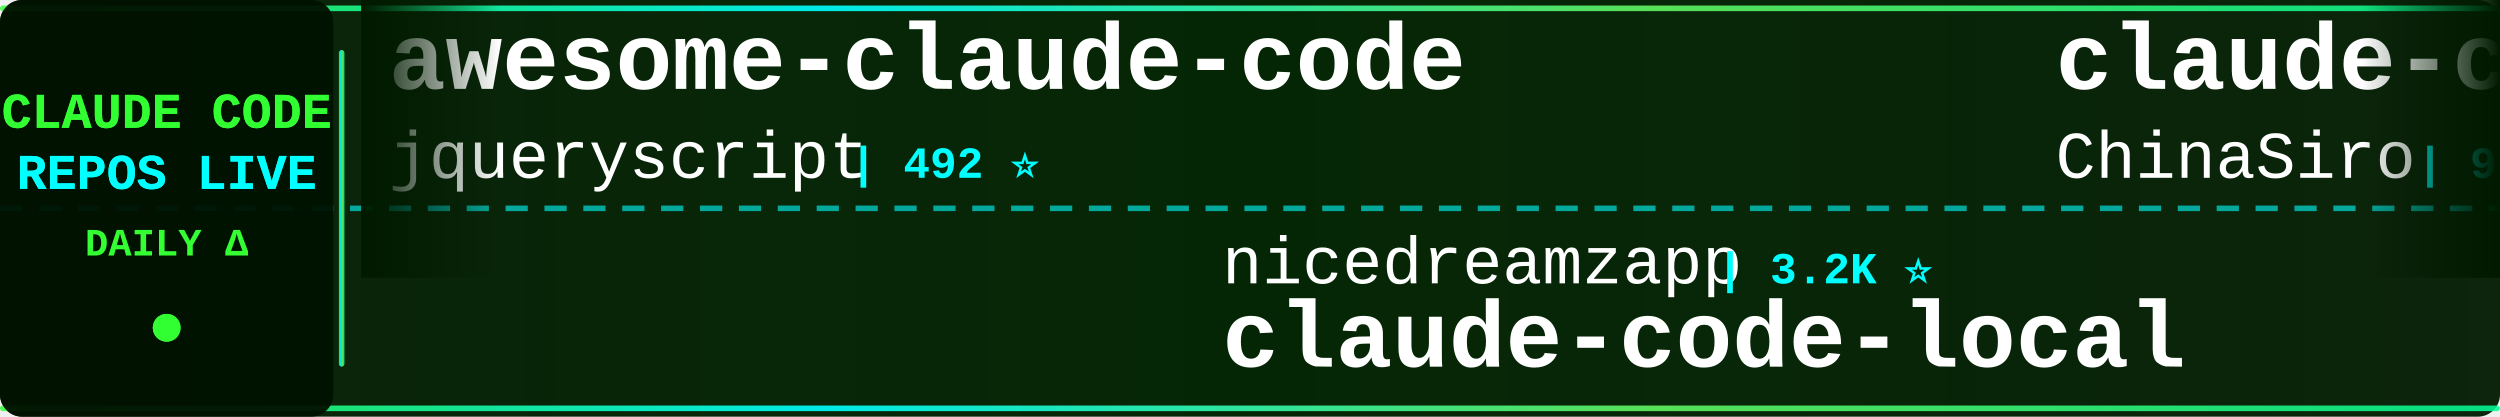
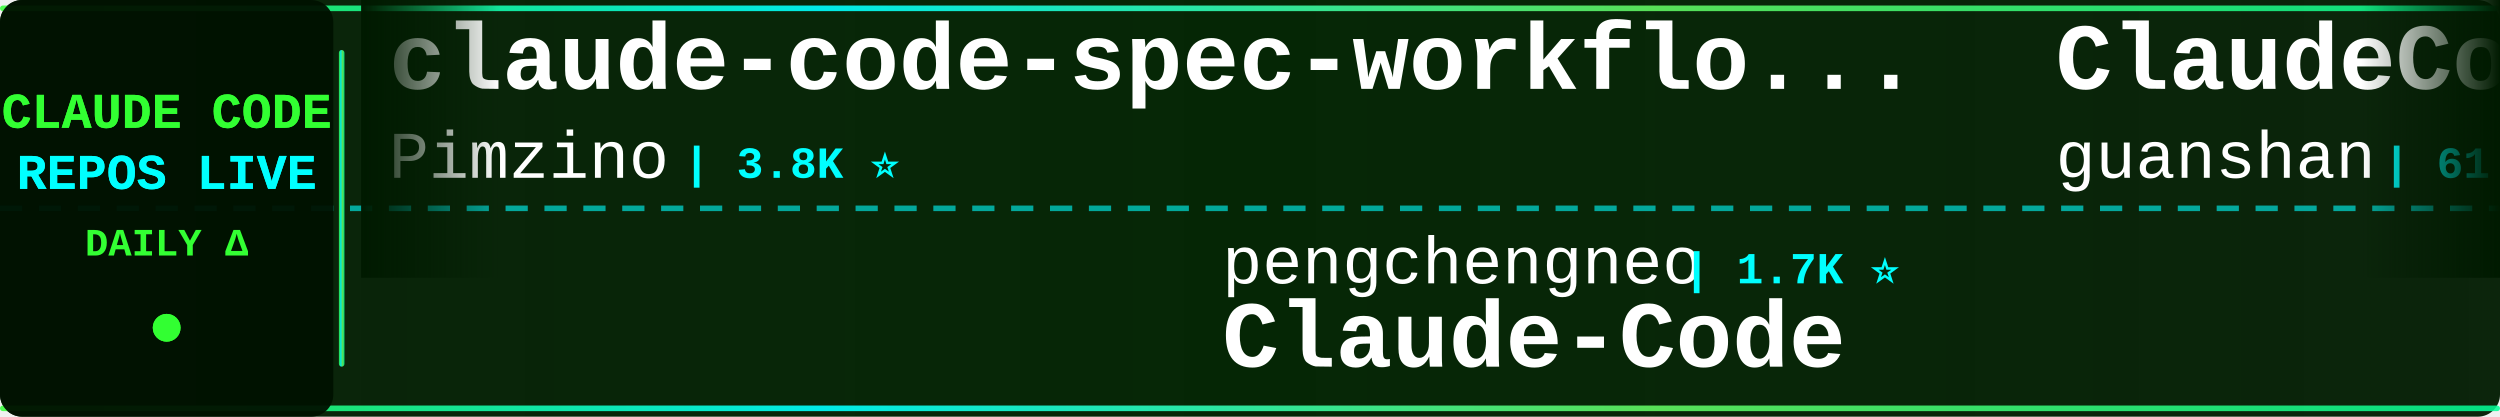
<svg xmlns="http://www.w3.org/2000/svg" width="900" height="150">
  <defs>
    <linearGradient id="tickerBg" x1="0%" y1="0%" x2="100%" y2="0%">
      <stop offset="0%" style="stop-color:#001a00;stop-opacity:0.95" />
      <stop offset="50%" style="stop-color:#002200;stop-opacity:0.98" />
      <stop offset="100%" style="stop-color:#001a00;stop-opacity:0.95" />
    </linearGradient>
    <linearGradient id="borderGrad" x1="0%" y1="0%" x2="100%" y2="0%">
      <stop offset="0%" style="stop-color:#33ff33;stop-opacity:0.85">
        <animate attributeName="stop-opacity" values="0.85;1;0.85" dur="2s" repeatCount="indefinite" />
      </stop>
      <stop offset="33%" style="stop-color:#00ffff;stop-opacity:0.9">
        <animate attributeName="stop-opacity" values="0.9;1;0.9" dur="2.2s" repeatCount="indefinite" />
      </stop>
      <stop offset="66%" style="stop-color:#66ff66;stop-opacity:0.85">
        <animate attributeName="stop-opacity" values="0.85;1;0.85" dur="1.8s" repeatCount="indefinite" />
      </stop>
      <stop offset="100%" style="stop-color:#00ff99;stop-opacity:0.85">
        <animate attributeName="stop-opacity" values="0.85;1;0.85" dur="2s" repeatCount="indefinite" />
      </stop>
    </linearGradient>
    <filter id="textGlow">
      <feGaussianBlur stdDeviation="0.1" result="coloredBlur" />
      <feMerge>
        <feMergeNode in="coloredBlur" />
        <feMergeNode in="SourceGraphic" />
      </feMerge>
    </filter>
    <filter id="metricGlow">
      <feGaussianBlur stdDeviation="0.2" result="coloredBlur" />
      <feMerge>
        <feMergeNode in="coloredBlur" />
        <feMergeNode in="SourceGraphic" />
      </feMerge>
    </filter>
    <linearGradient id="leftFade" x1="0%" y1="0%" x2="100%" y2="0%">
      <stop offset="0%" style="stop-color:#001a00;stop-opacity:1" />
      <stop offset="100%" style="stop-color:#001a00;stop-opacity:0" />
    </linearGradient>
    <linearGradient id="rightFade" x1="0%" y1="0%" x2="100%" y2="0%">
      <stop offset="0%" style="stop-color:#001a00;stop-opacity:0" />
      <stop offset="100%" style="stop-color:#001a00;stop-opacity:1" />
    </linearGradient>
  </defs>
  <rect width="900" height="150" fill="url(#tickerBg)" rx="8" />
  <rect x="0" y="2" width="900" height="2" fill="url(#borderGrad)" rx="1" />
  <rect x="0" y="146" width="900" height="2" fill="url(#borderGrad)" rx="1" />
  <line x1="0" y1="75" x2="900" y2="75" stroke="#00ffff" stroke-width="2" stroke-dasharray="8 6" opacity="0.6" />
  <rect x="0" y="0" width="120" height="150" fill="#001100" opacity="0.95" rx="8" />
  <text x="60" y="46" font-family="'Courier New', monospace" font-size="18" font-weight="bold" fill="#33ff33" text-anchor="middle" filter="url(#textGlow)">
    CLAUDE CODE
  </text>
  <text x="60" y="68" font-family="'Courier New', monospace" font-size="18" font-weight="bold" fill="#00ffff" text-anchor="middle" filter="url(#textGlow)">
    REPOS LIVE
  </text>
  <text x="60" y="92" font-family="'Courier New', monospace" font-size="14" font-weight="bold" fill="#33ff33" text-anchor="middle">
    DAILY Δ
  </text>
  <circle cx="60" cy="118" r="5" fill="#33ff33" filter="url(#metricGlow)">
    <animate attributeName="r" values="4;6;4" dur="1.5s" repeatCount="indefinite" />
    <animate attributeName="opacity" values="0.6;1;0.6" dur="1.5s" repeatCount="indefinite" />
  </circle>
  <rect x="122" y="18" width="2" height="114" fill="url(#borderGrad)" rx="1" />
  <clipPath id="tickerClip">
    <rect x="130" y="0" width="770" height="150" />
  </clipPath>
  <g clip-path="url(#tickerClip)">
    <g id="tickerItems">
      <animateTransform attributeName="transform" attributeType="XML" type="translate" from="0 0" to="-3000 0" dur="54s" repeatCount="indefinite" />
      <g transform="translate(0, 0)">
+         <text x="140" y="32" font-family="'Courier New', monospace" font-size="34" font-weight="bold" fill="#ffffff">claude-code-spec-workflo...</text>
+         <text x="140" y="64" font-family="'Courier New', monospace" font-size="24" font-weight="normal" fill="#ffffff" opacity="1.0">Pimzino</text>
+         <text x="246" y="64" font-family="'Courier New', monospace" font-size="16" font-weight="bold" fill="#00ffff"> | 3.8K ⭐</text>
+       </g>
+       <g transform="translate(300, 0)">
+         <text x="140" y="102" font-family="'Courier New', monospace" font-size="24" font-weight="normal" fill="#ffffff" opacity="1.0">pengchengneo</text>
+         <text x="306" y="102" font-family="'Courier New', monospace" font-size="16" font-weight="bold" fill="#00ffff"> | 1.7K ⭐</text>
+         <text x="140" y="132" font-family="'Courier New', monospace" font-size="34" font-weight="bold" fill="#ffffff">Claude-Code</text>
+       </g>
+       <g transform="translate(600, 0)">
+         <text x="140" y="32" font-family="'Courier New', monospace" font-size="34" font-weight="bold" fill="#ffffff">ClaudeCode</text>
+         <text x="140" y="64" font-family="'Courier New', monospace" font-size="24" font-weight="normal" fill="#ffffff" opacity="1.0">guanshan</text>
+         <text x="258" y="64" font-family="'Courier New', monospace" font-size="16" font-weight="bold" fill="#00ffff"> | 61 ⭐</text>
+       </g>
+       <g transform="translate(900, 0)">
+         <text x="140" y="102" font-family="'Courier New', monospace" font-size="24" font-weight="normal" fill="#ffffff" opacity="1.0">huangserva</text>
+         <text x="282" y="102" font-family="'Courier New', monospace" font-size="16" font-weight="bold" fill="#00ffff"> | 622 ⭐</text>
+         <text x="140" y="132" font-family="'Courier New', monospace" font-size="34" font-weight="bold" fill="#ffffff">claude-code-cli</text>
+       </g>
+       <g transform="translate(1200, 0)">
+         <text x="140" y="32" font-family="'Courier New', monospace" font-size="34" font-weight="bold" fill="#ffffff">claude-code-guide</text>
+         <text x="140" y="64" font-family="'Courier New', monospace" font-size="24" font-weight="normal" fill="#ffffff" opacity="1.0">zebbern</text>
+         <text x="246" y="64" font-family="'Courier New', monospace" font-size="16" font-weight="bold" fill="#00ffff"> | 4.5K ⭐ +6</text>
+       </g>
+       <g transform="translate(1500, 0)">
+         <text x="140" y="102" font-family="'Courier New', monospace" font-size="24" font-weight="normal" fill="#ffffff" opacity="1.0">FlorianBruniaux</text>
+         <text x="342" y="102" font-family="'Courier New', monospace" font-size="16" font-weight="bold" fill="#00ffff"> | 5.7K ⭐ +1</text>
+         <text x="140" y="132" font-family="'Courier New', monospace" font-size="34" font-weight="bold" fill="#ffffff">claude-code-ultimate-gui...</text>
+       </g>
+       <g transform="translate(1800, 0)">
+         <text x="140" y="32" font-family="'Courier New', monospace" font-size="34" font-weight="bold" fill="#ffffff">ClaudeCodeAgents</text>
+         <text x="140" y="64" font-family="'Courier New', monospace" font-size="24" font-weight="normal" fill="#ffffff" opacity="1.0">darcyegb</text>
+         <text x="258" y="64" font-family="'Courier New', monospace" font-size="16" font-weight="bold" fill="#00ffff"> | 757 ⭐</text>
+       </g>
+       <g transform="translate(2100, 0)">
+         <text x="140" y="102" font-family="'Courier New', monospace" font-size="24" font-weight="normal" fill="#ffffff" opacity="1.0">musistudio</text>
+         <text x="282" y="102" font-family="'Courier New', monospace" font-size="16" font-weight="bold" fill="#00ffff"> | 36.5K ⭐ +5</text>
+         <text x="140" y="132" font-family="'Courier New', monospace" font-size="34" font-weight="bold" fill="#ffffff">claude-code-router</text>
+       </g>
+       <g transform="translate(2400, 0)">
        <text x="140" y="32" font-family="'Courier New', monospace" font-size="34" font-weight="bold" fill="#ffffff">awesome-claude-code</text>
        <text x="140" y="64" font-family="'Courier New', monospace" font-size="24" font-weight="normal" fill="#ffffff" opacity="1.0">jqueryscript</text>
        <text x="306" y="64" font-family="'Courier New', monospace" font-size="16" font-weight="bold" fill="#00ffff"> | 492 ⭐</text>
      </g>
-       <g transform="translate(300, 0)">
-         <text x="140" y="102" font-family="'Courier New', monospace" font-size="24" font-weight="normal" fill="#ffffff" opacity="1.0">nicedreamzapp</text>
-         <text x="318" y="102" font-family="'Courier New', monospace" font-size="16" font-weight="bold" fill="#00ffff"> | 3.2K ⭐</text>
-         <text x="140" y="132" font-family="'Courier New', monospace" font-size="34" font-weight="bold" fill="#ffffff">claude-code-local</text>
+       <g transform="translate(2700, 0)">
+         <text x="140" y="102" font-family="'Courier New', monospace" font-size="24" font-weight="normal" fill="#ffffff" opacity="1.0">Yuyz0112</text>
+         <text x="258" y="102" font-family="'Courier New', monospace" font-size="16" font-weight="bold" fill="#00ffff"> | 2.4K ⭐</text>
+         <text x="140" y="132" font-family="'Courier New', monospace" font-size="34" font-weight="bold" fill="#ffffff">claude-code-reverse</text>
      </g>
-       <g transform="translate(600, 0)">
-         <text x="140" y="32" font-family="'Courier New', monospace" font-size="34" font-weight="bold" fill="#ffffff">claude-code-sourcemap</text>
-         <text x="140" y="64" font-family="'Courier New', monospace" font-size="24" font-weight="normal" fill="#ffffff" opacity="1.0">ChinaSiro</text>
-         <text x="270" y="64" font-family="'Courier New', monospace" font-size="16" font-weight="bold" fill="#00ffff"> | 9.6K ⭐</text>
+       <g transform="translate(3000, 0)">
+         <text x="140" y="32" font-family="'Courier New', monospace" font-size="34" font-weight="bold" fill="#ffffff">claude-code-spec-workflo...</text>
+         <text x="140" y="64" font-family="'Courier New', monospace" font-size="24" font-weight="normal" fill="#ffffff" opacity="1.0">Pimzino</text>
+         <text x="246" y="64" font-family="'Courier New', monospace" font-size="16" font-weight="bold" fill="#00ffff"> | 3.8K ⭐</text>
      </g>
-       <g transform="translate(900, 0)">
-         <text x="140" y="102" font-family="'Courier New', monospace" font-size="24" font-weight="normal" fill="#ffffff" opacity="1.0">FlorianBruniaux</text>
-         <text x="342" y="102" font-family="'Courier New', monospace" font-size="16" font-weight="bold" fill="#00ffff"> | 5.7K ⭐</text>
-         <text x="140" y="132" font-family="'Courier New', monospace" font-size="34" font-weight="bold" fill="#ffffff">claude-code-ultimate-gui...</text>
-       </g>
-       <g transform="translate(1200, 0)">
-         <text x="140" y="32" font-family="'Courier New', monospace" font-size="34" font-weight="bold" fill="#ffffff">claude-code-my-workflow</text>
-         <text x="140" y="64" font-family="'Courier New', monospace" font-size="24" font-weight="normal" fill="#ffffff" opacity="1.0">pedrohcgs</text>
-         <text x="270" y="64" font-family="'Courier New', monospace" font-size="16" font-weight="bold" fill="#00ffff"> | 1.5K ⭐ +2</text>
-       </g>
-       <g transform="translate(1500, 0)">
-         <text x="140" y="102" font-family="'Courier New', monospace" font-size="24" font-weight="normal" fill="#ffffff" opacity="1.0">KPR111</text>
-         <text x="234" y="102" font-family="'Courier New', monospace" font-size="16" font-weight="bold" fill="#00ffff"> | 18 ⭐</text>
+       <g transform="translate(3300, 0)">
+         <text x="140" y="102" font-family="'Courier New', monospace" font-size="24" font-weight="normal" fill="#ffffff" opacity="1.0">pengchengneo</text>
+         <text x="306" y="102" font-family="'Courier New', monospace" font-size="16" font-weight="bold" fill="#00ffff"> | 1.7K ⭐</text>
        <text x="140" y="132" font-family="'Courier New', monospace" font-size="34" font-weight="bold" fill="#ffffff">Claude-Code</text>
      </g>
-       <g transform="translate(1800, 0)">
-         <text x="140" y="32" font-family="'Courier New', monospace" font-size="34" font-weight="bold" fill="#ffffff">Dive-into-Claude-Code</text>
-         <text x="140" y="64" font-family="'Courier New', monospace" font-size="24" font-weight="normal" fill="#ffffff" opacity="1.0">VILA-Lab</text>
-         <text x="258" y="64" font-family="'Courier New', monospace" font-size="16" font-weight="bold" fill="#00ffff"> | 2.0K ⭐ +2</text>
-       </g>
-       <g transform="translate(2100, 0)">
-         <text x="140" y="102" font-family="'Courier New', monospace" font-size="24" font-weight="normal" fill="#ffffff" opacity="1.0">affaan-m</text>
-         <text x="258" y="102" font-family="'Courier New', monospace" font-size="16" font-weight="bold" fill="#00ffff"> | 238.7K ⭐ +34</text>
-         <text x="140" y="132" font-family="'Courier New', monospace" font-size="34" font-weight="bold" fill="#ffffff">ECC</text>
-       </g>
-       <g transform="translate(2400, 0)">
-         <text x="140" y="32" font-family="'Courier New', monospace" font-size="34" font-weight="bold" fill="#ffffff">skills</text>
-         <text x="140" y="64" font-family="'Courier New', monospace" font-size="24" font-weight="normal" fill="#ffffff" opacity="1.0">anthropics</text>
-         <text x="282" y="64" font-family="'Courier New', monospace" font-size="16" font-weight="bold" fill="#00ffff"> | 167.0K ⭐ +24</text>
-       </g>
-       <g transform="translate(2700, 0)">
-         <text x="140" y="102" font-family="'Courier New', monospace" font-size="24" font-weight="normal" fill="#ffffff" opacity="1.0">shareAI-lab</text>
-         <text x="294" y="102" font-family="'Courier New', monospace" font-size="16" font-weight="bold" fill="#00ffff"> | 73.6K ⭐ +6</text>
-         <text x="140" y="132" font-family="'Courier New', monospace" font-size="34" font-weight="bold" fill="#ffffff">learn-claude-code</text>
-       </g>
-       <g transform="translate(3000, 0)">
-         <text x="140" y="32" font-family="'Courier New', monospace" font-size="34" font-weight="bold" fill="#ffffff">awesome-claude-code</text>
-         <text x="140" y="64" font-family="'Courier New', monospace" font-size="24" font-weight="normal" fill="#ffffff" opacity="1.0">jqueryscript</text>
-         <text x="306" y="64" font-family="'Courier New', monospace" font-size="16" font-weight="bold" fill="#00ffff"> | 492 ⭐</text>
-       </g>
-       <g transform="translate(3300, 0)">
-         <text x="140" y="102" font-family="'Courier New', monospace" font-size="24" font-weight="normal" fill="#ffffff" opacity="1.0">nicedreamzapp</text>
-         <text x="318" y="102" font-family="'Courier New', monospace" font-size="16" font-weight="bold" fill="#00ffff"> | 3.2K ⭐</text>
-         <text x="140" y="132" font-family="'Courier New', monospace" font-size="34" font-weight="bold" fill="#ffffff">claude-code-local</text>
-       </g>
      <g transform="translate(3600, 0)">
-         <text x="140" y="32" font-family="'Courier New', monospace" font-size="34" font-weight="bold" fill="#ffffff">claude-code-sourcemap</text>
-         <text x="140" y="64" font-family="'Courier New', monospace" font-size="24" font-weight="normal" fill="#ffffff" opacity="1.0">ChinaSiro</text>
-         <text x="270" y="64" font-family="'Courier New', monospace" font-size="16" font-weight="bold" fill="#00ffff"> | 9.6K ⭐</text>
+         <text x="140" y="32" font-family="'Courier New', monospace" font-size="34" font-weight="bold" fill="#ffffff">ClaudeCode</text>
+         <text x="140" y="64" font-family="'Courier New', monospace" font-size="24" font-weight="normal" fill="#ffffff" opacity="1.0">guanshan</text>
+         <text x="258" y="64" font-family="'Courier New', monospace" font-size="16" font-weight="bold" fill="#00ffff"> | 61 ⭐</text>
      </g>
      <g transform="translate(3900, 0)">
-         <text x="140" y="102" font-family="'Courier New', monospace" font-size="24" font-weight="normal" fill="#ffffff" opacity="1.0">FlorianBruniaux</text>
-         <text x="342" y="102" font-family="'Courier New', monospace" font-size="16" font-weight="bold" fill="#00ffff"> | 5.7K ⭐</text>
-         <text x="140" y="132" font-family="'Courier New', monospace" font-size="34" font-weight="bold" fill="#ffffff">claude-code-ultimate-gui...</text>
+         <text x="140" y="102" font-family="'Courier New', monospace" font-size="24" font-weight="normal" fill="#ffffff" opacity="1.0">huangserva</text>
+         <text x="282" y="102" font-family="'Courier New', monospace" font-size="16" font-weight="bold" fill="#00ffff"> | 622 ⭐</text>
+         <text x="140" y="132" font-family="'Courier New', monospace" font-size="34" font-weight="bold" fill="#ffffff">claude-code-cli</text>
      </g>
    </g>
  </g>
  <rect x="130" y="0" width="50" height="100" fill="url(#leftFade)" />
  <rect x="850" y="0" width="50" height="100" fill="url(#rightFade)" />
</svg>
